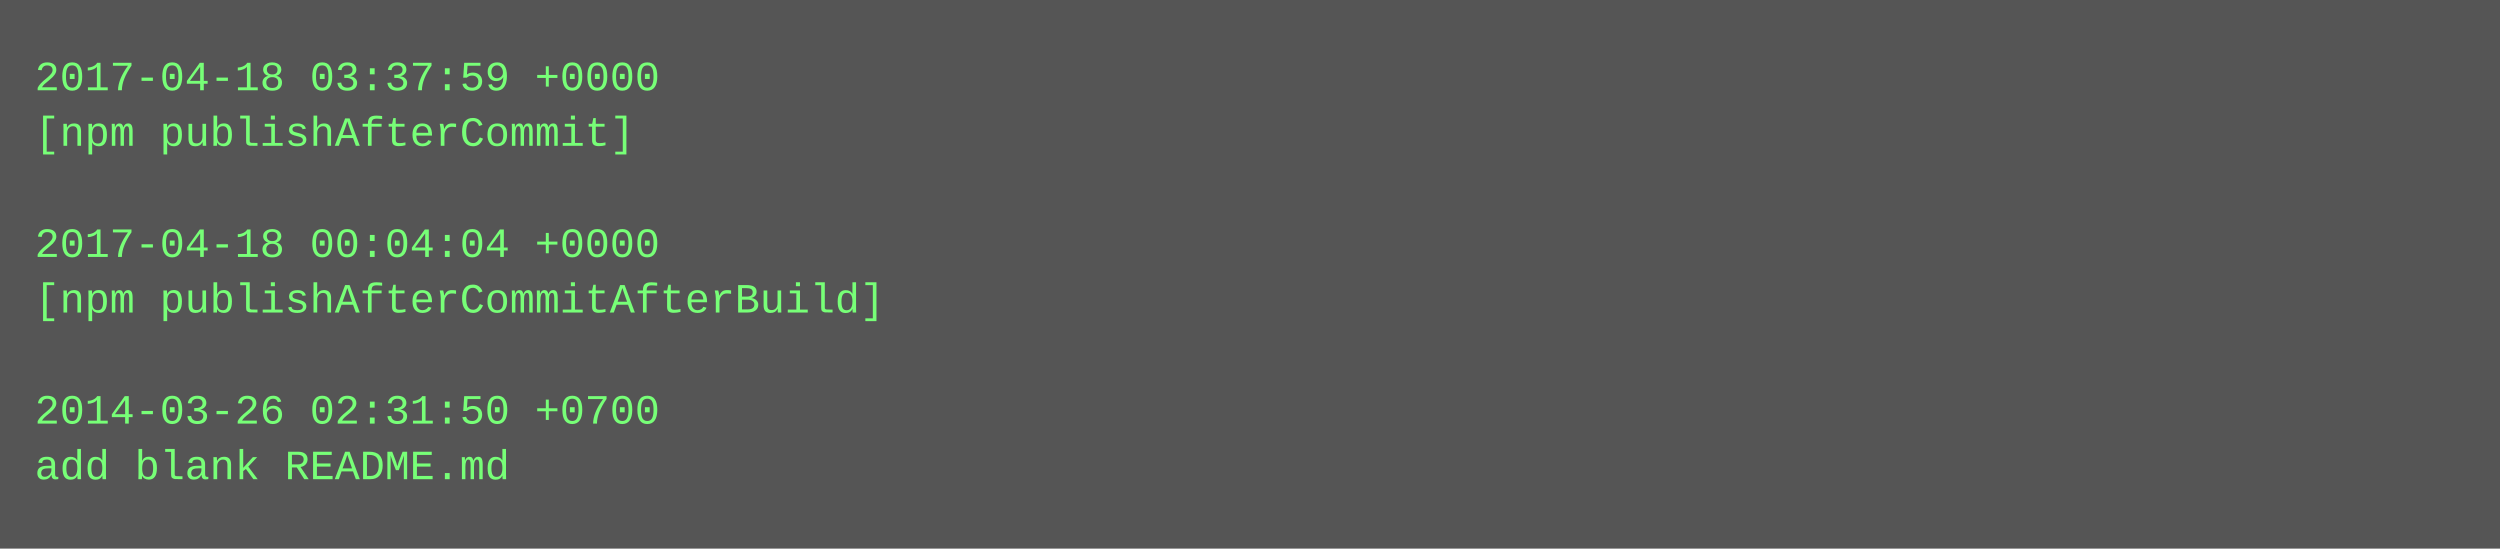
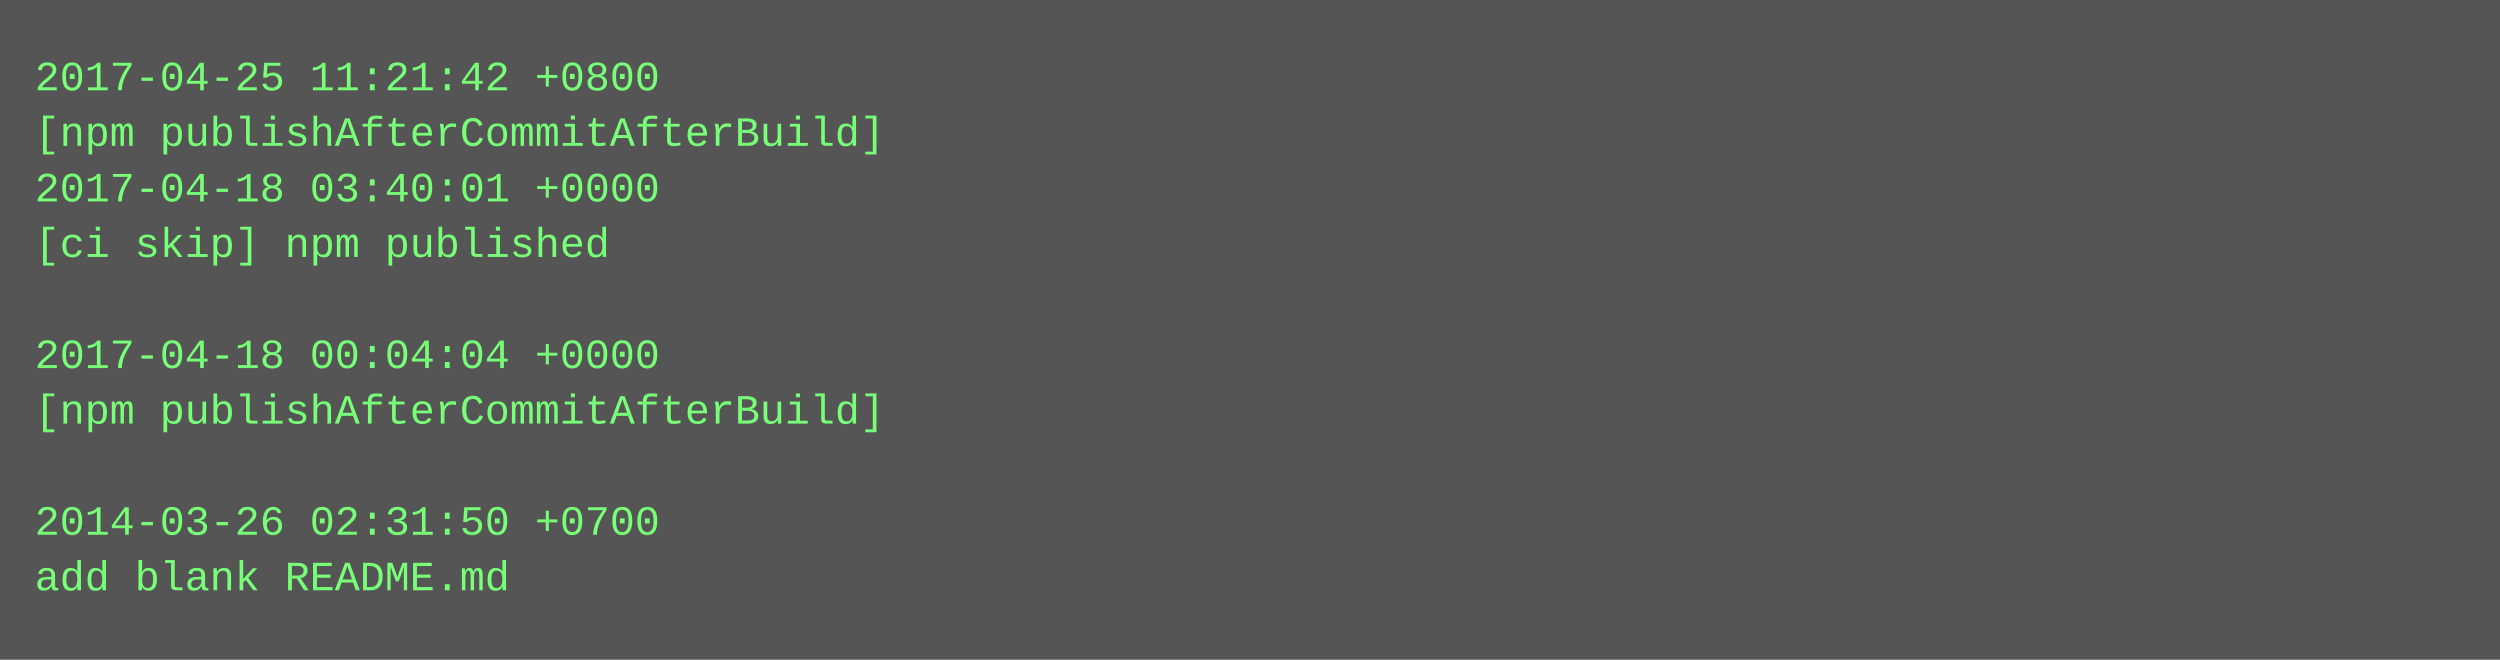
- <svg xmlns="http://www.w3.org/2000/svg" height="158" width="720">
-   <rect height="158" fill="#555" width="720" />
+ <svg xmlns="http://www.w3.org/2000/svg" height="190" width="720">
+   <rect height="190" fill="#555" width="720" />
  <text fill="#7f7" font-family="Courier New" font-size="12" xml:space="preserve">
-     <tspan x="10" y="26">2017-04-18 03:37:59 +0000</tspan>
-     <tspan x="10" y="42">[npm publishAfterCommit]</tspan>
-     <tspan x="10" y="58" />
-     <tspan x="10" y="74">2017-04-18 00:04:04 +0000</tspan>
-     <tspan x="10" y="90">[npm publishAfterCommitAfterBuild]</tspan>
-     <tspan x="10" y="106" />
-     <tspan x="10" y="122">2014-03-26 02:31:50 +0700</tspan>
-     <tspan x="10" y="138">add blank README.md</tspan>
+     <tspan x="10" y="26">2017-04-25 11:21:42 +0800</tspan>
+     <tspan x="10" y="42">[npm publishAfterCommitAfterBuild]</tspan>
+     <tspan x="10" y="58">2017-04-18 03:40:01 +0000</tspan>
+     <tspan x="10" y="74">[ci skip] npm published</tspan>
+     <tspan x="10" y="90" />
+     <tspan x="10" y="106">2017-04-18 00:04:04 +0000</tspan>
+     <tspan x="10" y="122">[npm publishAfterCommitAfterBuild]</tspan>
+     <tspan x="10" y="138" />
+     <tspan x="10" y="154">2014-03-26 02:31:50 +0700</tspan>
+     <tspan x="10" y="170">add blank README.md</tspan>
  </text>
</svg>
